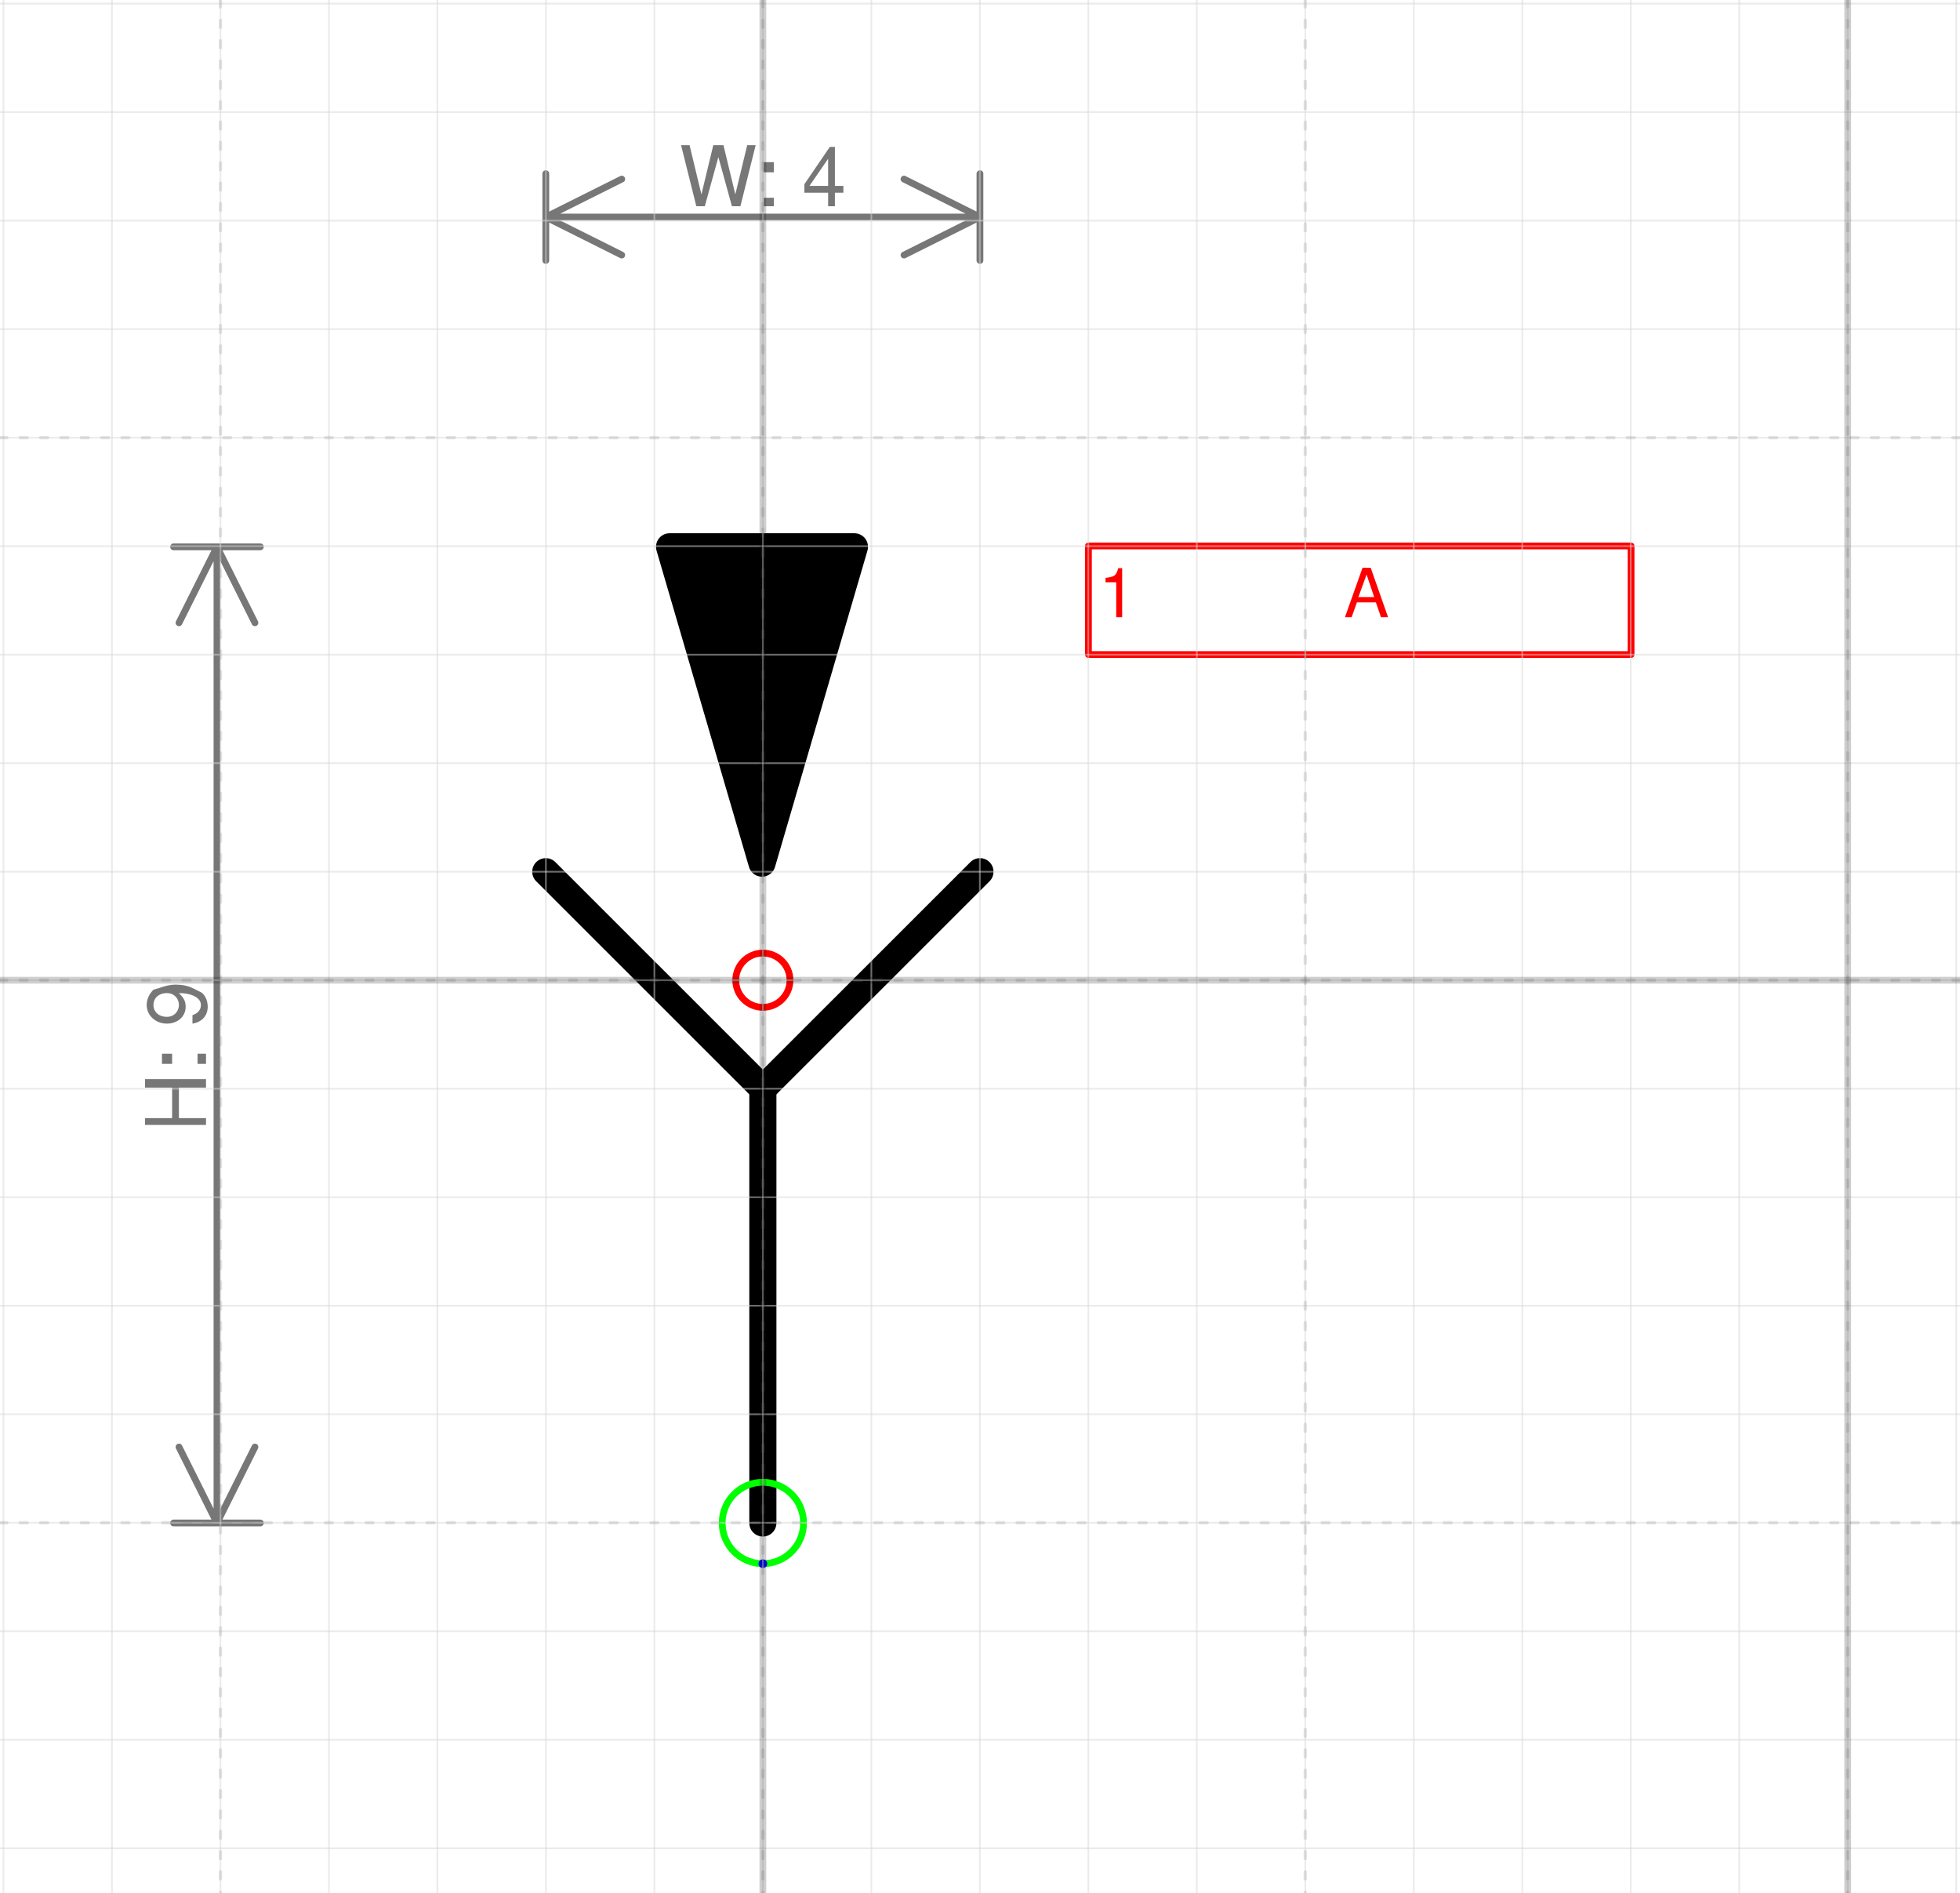
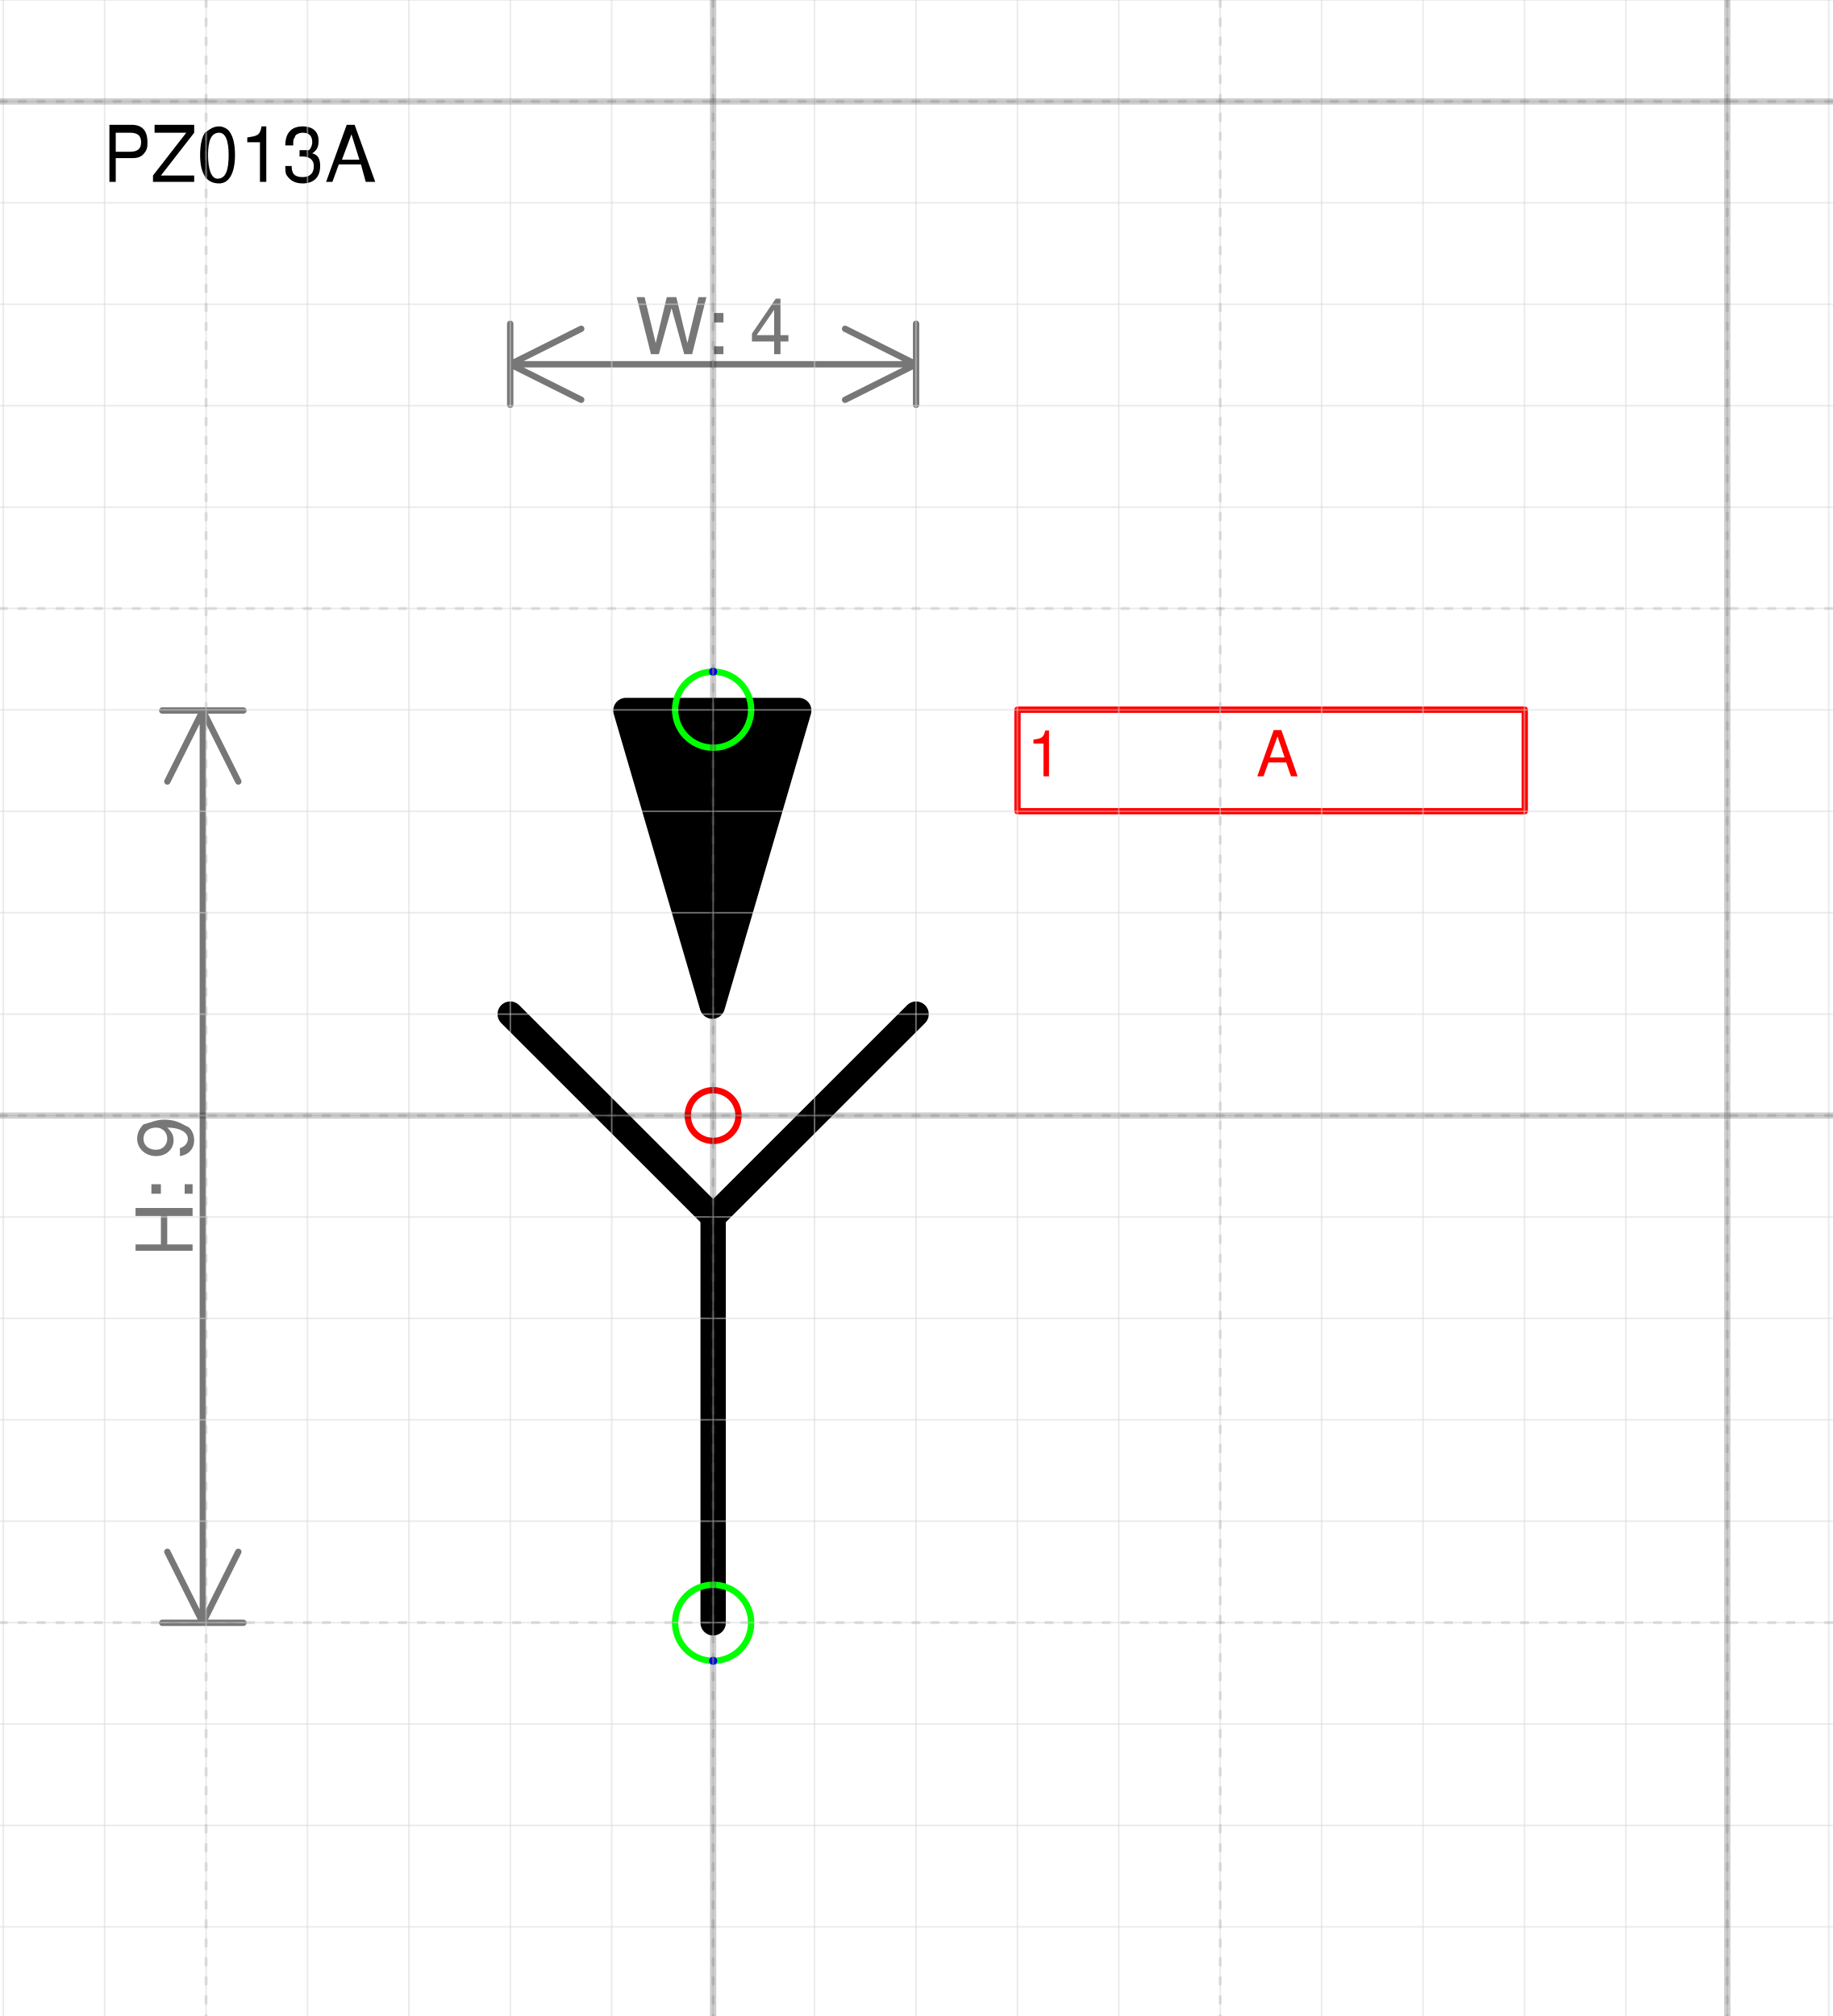
- <svg xmlns="http://www.w3.org/2000/svg" version="1.1" width="76.476mm" height="73.83mm" viewBox="-7.032 -9.033 18.067 17.441">
+ <svg xmlns="http://www.w3.org/2000/svg" version="1.1" width="76.476mm" height="84.148mm" viewBox="-7.032 -11 18.067 19.879">
  <defs vector-effect="non-scaling-stroke" />
  <g>
    <g id="cell-uLK70C2m2TvLKTuJ5GCq-3" layer="Symbol">
      <path d="M0.844-3.994L-0.008-1.079-0.86-3.994Z" fill="#000000" stroke="rgb(0, 0, 0)" stroke-miterlimit="10" pointer-events="all" stroke-width="0.25" stroke-linecap="round" stroke-linejoin="round" />
    </g>
    <g id="cell-uLK70C2m2TvLKTuJ5GCq-2" layer="Symbol">
      <path d="M-2.001-1L0 1" fill="none" stroke="rgb(0, 0, 0)" stroke-miterlimit="10" pointer-events="stroke" stroke-width="0.25" stroke-linecap="round" stroke-linejoin="round" />
    </g>
    <g id="cell-uLK70C2m2TvLKTuJ5GCq-1" layer="Symbol">
      <path d="M0 1L2.001-1" fill="none" stroke="rgb(0, 0, 0)" stroke-miterlimit="10" pointer-events="stroke" stroke-width="0.25" stroke-linecap="round" stroke-linejoin="round" />
    </g>
    <g id="cell-uLK70C2m2TvLKTuJ5GCq-0" layer="Symbol">
      <path d="M0 5.002L0 1" fill="none" stroke="rgb(0, 0, 0)" stroke-miterlimit="10" pointer-events="stroke" stroke-width="0.25" stroke-linecap="round" stroke-linejoin="round" />
    </g>
    <g id="cell-4l6ij063BECAICj1zhf3-0" content="&lt;object label=&quot;%LabelLines%&amp;amp;nbsp; &amp;amp;nbsp; &amp;amp;nbsp; &amp;amp;nbsp; &amp;amp;nbsp; &amp;amp;nbsp;%LabelIndex%&quot; placeholders=&quot;1&quot; LabelLines=&quot;1&quot; LabelIndex=&quot;A&quot;/&gt;" data-label="%LabelLines%&amp;nbsp; &amp;nbsp; &amp;nbsp; &amp;nbsp; &amp;nbsp; &amp;nbsp;%LabelIndex%" data-placeholders="1" data-LabelLines="1" data-LabelIndex="A" layer="Label">
      <path fill="none" stroke="#ff0000" pointer-events="all" d="M3.001-4.002L8.003-4.002 8.003-3.001 3.001-3.001z" vector-effect="non-scaling-stroke" stroke-linecap="round" stroke-linejoin="round" />
      <g>
-         <text x="82" y="11" fill="#FF0000" font-family="Helvetica" font-size="10px" transform="scale(0.0625261 0.0625261) translate(-32 -64) translate(-0.5 -0.5)" vector-effect="non-scaling-stroke" stroke-linecap="round" stroke-linejoin="round">1           A</text>
+         <text x="82" y="17" fill="#FF0000" font-family="Helvetica" font-size="10px" transform="scale(0.0625261 0.0625261) translate(-32 -70) translate(-0.5 -0.5)" vector-effect="non-scaling-stroke" stroke-linecap="round" stroke-linejoin="round">1           A</text>
      </g>
    </g>
    <g id="cell-uLK70C2m2TvLKTuJ5GCq-5" content="&lt;object label=&quot;Connection&quot; PipingConnector=&quot;Y&quot; LabelConnector=&quot;N&quot; SignalConnector=&quot;N&quot; Direction=&quot;90&quot; AuxiliaryConnector=&quot;N&quot;/&gt;" data-label="Connection" data-PipingConnector="Y" data-LabelConnector="N" data-SignalConnector="N" data-Direction="90" data-AuxiliaryConnector="N" layer="Connection">
      <ellipse cx="0" cy="5.002" rx="0.375" ry="0.375" fill="none" stroke="#00ff00" vector-effect="non-scaling-stroke" />
      <ellipse cx="0" cy="5.377" rx="0.04" ry="0.04" fill="#0000ff" stroke="none" vector-effect="non-scaling-stroke" />
    </g>
+     <g id="cell-3rM2x0KUgzgO3bH_yuIw-0" content="&lt;object label=&quot;Connection&quot; PipingConnector=&quot;Y&quot; LabelConnector=&quot;N&quot; SignalConnector=&quot;N&quot; Direction=&quot;270&quot; AuxiliaryConnector=&quot;N&quot;/&gt;" data-label="Connection" data-PipingConnector="Y" data-LabelConnector="N" data-SignalConnector="N" data-Direction="270" data-AuxiliaryConnector="N" layer="Connection">
+       <ellipse cx="0" cy="-4.002" rx="0.375" ry="0.375" fill="none" stroke="#00ff00" vector-effect="non-scaling-stroke" />
+       <ellipse cx="0" cy="-4.377" rx="0.04" ry="0.04" fill="#0000ff" stroke="none" vector-effect="non-scaling-stroke" />
+     </g>
    <g id="cell-uLK70C2m2TvLKTuJ5GCq-4" content="&lt;object label=&quot;origo&quot;/&gt;" data-label="origo" layer="Origo">
      <ellipse cx="0" cy="0" rx="0.25" ry="0.25" fill="none" stroke="#ff0000" vector-effect="non-scaling-stroke" />
    </g>
  </g>
  <g layer="Dimension">
-     <text x="0" y="-7.133" font-size="0.2mm" font-family="Helvetica" text-anchor="middle" fill="#777777" stroke-linecap="round" stroke-linejoin="round">W: 4</text>
-     <path d="M-2.001,-7.033 2.001,-7.033 M-2.001,-7.033 -1.301,-7.383 M-2.001,-7.033 -1.301,-6.683 M2.001,-7.033 1.301,-7.383 M2.001,-7.033 1.301,-6.683 M-2.001,-6.633 -2.001,-7.433 M2.001,-6.633 2.001,-7.433" stroke="#777777" vector-effect="non-scaling-stroke" stroke-linecap="round" stroke-linejoin="round" />
+     <text x="0" y="-7.508" font-size="0.2mm" font-family="Helvetica" text-anchor="middle" fill="#777777" stroke-linecap="round" stroke-linejoin="round">W: 4</text>
+     <path d="M-2.001,-7.408 2.001,-7.408 M-2.001,-7.408 -1.301,-7.758 M-2.001,-7.408 -1.301,-7.058 M2.001,-7.408 1.301,-7.758 M2.001,-7.408 1.301,-7.058 M-2.001,-7.008 -2.001,-7.808 M2.001,-7.008 2.001,-7.808" stroke="#777777" vector-effect="non-scaling-stroke" stroke-linecap="round" stroke-linejoin="round" />
    <text x="-5.132" y="0.704" font-size="0.2mm" font-family="Helvetica" text-anchor="middle" fill="#777777" transform="rotate(-90 -5.132097 0.7039604)" stroke-linecap="round" stroke-linejoin="round">H: 9</text>
    <path d="M-5.032-3.994L-5.032 5.002M-5.032-3.994L-4.682-3.294M-5.032-3.994L-5.382-3.294M-5.032 5.002L-4.682 4.302M-5.032 5.002L-5.382 4.302M-5.432-3.994L-4.632-3.994M-5.432 5.002L-4.632 5.002" stroke="#777777" vector-effect="non-scaling-stroke" stroke-linecap="round" stroke-linejoin="round" />
  </g>
+   <g layer="SymbolRegistrationNumber">
+     <text x="-6.032" y="-9.208" font-size="0.2mm" font-family="Helvetica" text-anchor="start" fill="#000000" stroke-linecap="round" stroke-linejoin="round">PZ013A</text>
+   </g>
  <g layer="Grid">
    <g layer="Grid_micro">
+       <path d="M-7.032,-11 11.035,-11" fill="none" stroke="rgb(216, 216, 216)" stroke-opacity="0.5" stroke-width="0.25" vector-effect="non-scaling-stroke" stroke-linecap="round" stroke-linejoin="round" />
+       <path d="M-7.032,-10 11.035,-10" fill="none" stroke="rgb(216, 216, 216)" stroke-opacity="0.5" stroke-width="0.25" vector-effect="non-scaling-stroke" stroke-linecap="round" stroke-linejoin="round" />
      <path d="M-7.032,-9 11.035,-9" fill="none" stroke="rgb(216, 216, 216)" stroke-opacity="0.5" stroke-width="0.25" vector-effect="non-scaling-stroke" stroke-linecap="round" stroke-linejoin="round" />
      <path d="M-7.032,-8 11.035,-8" fill="none" stroke="rgb(216, 216, 216)" stroke-opacity="0.5" stroke-width="0.25" vector-effect="non-scaling-stroke" stroke-linecap="round" stroke-linejoin="round" />
      <path d="M-7.032,-7 11.035,-7" fill="none" stroke="rgb(216, 216, 216)" stroke-opacity="0.5" stroke-width="0.25" vector-effect="non-scaling-stroke" stroke-linecap="round" stroke-linejoin="round" />
      <path d="M-7.032,-6 11.035,-6" fill="none" stroke="rgb(216, 216, 216)" stroke-opacity="0.5" stroke-width="0.25" vector-effect="non-scaling-stroke" stroke-linecap="round" stroke-linejoin="round" />
      <path d="M-7.032,-5 11.035,-5" fill="none" stroke="rgb(216, 216, 216)" stroke-opacity="0.5" stroke-width="0.25" vector-effect="non-scaling-stroke" stroke-linecap="round" stroke-linejoin="round" />
      <path d="M-7.032,-4 11.035,-4" fill="none" stroke="rgb(216, 216, 216)" stroke-opacity="0.5" stroke-width="0.25" vector-effect="non-scaling-stroke" stroke-linecap="round" stroke-linejoin="round" />
      <path d="M-7.032,-3 11.035,-3" fill="none" stroke="rgb(216, 216, 216)" stroke-opacity="0.5" stroke-width="0.25" vector-effect="non-scaling-stroke" stroke-linecap="round" stroke-linejoin="round" />
      <path d="M-7.032,-2 11.035,-2" fill="none" stroke="rgb(216, 216, 216)" stroke-opacity="0.5" stroke-width="0.25" vector-effect="non-scaling-stroke" stroke-linecap="round" stroke-linejoin="round" />
      <path d="M-7.032,-1 11.035,-1" fill="none" stroke="rgb(216, 216, 216)" stroke-opacity="0.5" stroke-width="0.25" vector-effect="non-scaling-stroke" stroke-linecap="round" stroke-linejoin="round" />
      <path d="M-7.032,0 11.035,0" fill="none" stroke="rgb(216, 216, 216)" stroke-opacity="0.5" stroke-width="0.25" vector-effect="non-scaling-stroke" stroke-linecap="round" stroke-linejoin="round" />
      <path d="M-7.032,1 11.035,1" fill="none" stroke="rgb(216, 216, 216)" stroke-opacity="0.5" stroke-width="0.25" vector-effect="non-scaling-stroke" stroke-linecap="round" stroke-linejoin="round" />
      <path d="M-7.032,2 11.035,2" fill="none" stroke="rgb(216, 216, 216)" stroke-opacity="0.5" stroke-width="0.25" vector-effect="non-scaling-stroke" stroke-linecap="round" stroke-linejoin="round" />
      <path d="M-7.032,3 11.035,3" fill="none" stroke="rgb(216, 216, 216)" stroke-opacity="0.5" stroke-width="0.25" vector-effect="non-scaling-stroke" stroke-linecap="round" stroke-linejoin="round" />
      <path d="M-7.032,4 11.035,4" fill="none" stroke="rgb(216, 216, 216)" stroke-opacity="0.5" stroke-width="0.25" vector-effect="non-scaling-stroke" stroke-linecap="round" stroke-linejoin="round" />
      <path d="M-7.032,5 11.035,5" fill="none" stroke="rgb(216, 216, 216)" stroke-opacity="0.5" stroke-width="0.25" vector-effect="non-scaling-stroke" stroke-linecap="round" stroke-linejoin="round" />
      <path d="M-7.032,6 11.035,6" fill="none" stroke="rgb(216, 216, 216)" stroke-opacity="0.5" stroke-width="0.25" vector-effect="non-scaling-stroke" stroke-linecap="round" stroke-linejoin="round" />
      <path d="M-7.032,7 11.035,7" fill="none" stroke="rgb(216, 216, 216)" stroke-opacity="0.5" stroke-width="0.25" vector-effect="non-scaling-stroke" stroke-linecap="round" stroke-linejoin="round" />
      <path d="M-7.032,8 11.035,8" fill="none" stroke="rgb(216, 216, 216)" stroke-opacity="0.5" stroke-width="0.25" vector-effect="non-scaling-stroke" stroke-linecap="round" stroke-linejoin="round" />
-       <path d="M-7,-9.033 -7,8.409" fill="none" stroke="rgb(216, 216, 216)" stroke-opacity="0.5" stroke-width="0.25" vector-effect="non-scaling-stroke" stroke-linecap="round" stroke-linejoin="round" />
-       <path d="M-6,-9.033 -6,8.409" fill="none" stroke="rgb(216, 216, 216)" stroke-opacity="0.5" stroke-width="0.25" vector-effect="non-scaling-stroke" stroke-linecap="round" stroke-linejoin="round" />
-       <path d="M-5,-9.033 -5,8.409" fill="none" stroke="rgb(216, 216, 216)" stroke-opacity="0.5" stroke-width="0.25" vector-effect="non-scaling-stroke" stroke-linecap="round" stroke-linejoin="round" />
-       <path d="M-4,-9.033 -4,8.409" fill="none" stroke="rgb(216, 216, 216)" stroke-opacity="0.5" stroke-width="0.25" vector-effect="non-scaling-stroke" stroke-linecap="round" stroke-linejoin="round" />
-       <path d="M-3,-9.033 -3,8.409" fill="none" stroke="rgb(216, 216, 216)" stroke-opacity="0.5" stroke-width="0.25" vector-effect="non-scaling-stroke" stroke-linecap="round" stroke-linejoin="round" />
-       <path d="M-2,-9.033 -2,8.409" fill="none" stroke="rgb(216, 216, 216)" stroke-opacity="0.5" stroke-width="0.25" vector-effect="non-scaling-stroke" stroke-linecap="round" stroke-linejoin="round" />
-       <path d="M-1,-9.033 -1,8.409" fill="none" stroke="rgb(216, 216, 216)" stroke-opacity="0.5" stroke-width="0.25" vector-effect="non-scaling-stroke" stroke-linecap="round" stroke-linejoin="round" />
-       <path d="M0,-9.033 0,8.409" fill="none" stroke="rgb(216, 216, 216)" stroke-opacity="0.5" stroke-width="0.25" vector-effect="non-scaling-stroke" stroke-linecap="round" stroke-linejoin="round" />
-       <path d="M1,-9.033 1,8.409" fill="none" stroke="rgb(216, 216, 216)" stroke-opacity="0.5" stroke-width="0.25" vector-effect="non-scaling-stroke" stroke-linecap="round" stroke-linejoin="round" />
-       <path d="M2,-9.033 2,8.409" fill="none" stroke="rgb(216, 216, 216)" stroke-opacity="0.5" stroke-width="0.25" vector-effect="non-scaling-stroke" stroke-linecap="round" stroke-linejoin="round" />
-       <path d="M3,-9.033 3,8.409" fill="none" stroke="rgb(216, 216, 216)" stroke-opacity="0.5" stroke-width="0.25" vector-effect="non-scaling-stroke" stroke-linecap="round" stroke-linejoin="round" />
-       <path d="M4,-9.033 4,8.409" fill="none" stroke="rgb(216, 216, 216)" stroke-opacity="0.5" stroke-width="0.25" vector-effect="non-scaling-stroke" stroke-linecap="round" stroke-linejoin="round" />
-       <path d="M5,-9.033 5,8.409" fill="none" stroke="rgb(216, 216, 216)" stroke-opacity="0.5" stroke-width="0.25" vector-effect="non-scaling-stroke" stroke-linecap="round" stroke-linejoin="round" />
-       <path d="M6,-9.033 6,8.409" fill="none" stroke="rgb(216, 216, 216)" stroke-opacity="0.5" stroke-width="0.25" vector-effect="non-scaling-stroke" stroke-linecap="round" stroke-linejoin="round" />
-       <path d="M7,-9.033 7,8.409" fill="none" stroke="rgb(216, 216, 216)" stroke-opacity="0.5" stroke-width="0.25" vector-effect="non-scaling-stroke" stroke-linecap="round" stroke-linejoin="round" />
-       <path d="M8,-9.033 8,8.409" fill="none" stroke="rgb(216, 216, 216)" stroke-opacity="0.5" stroke-width="0.25" vector-effect="non-scaling-stroke" stroke-linecap="round" stroke-linejoin="round" />
-       <path d="M9,-9.033 9,8.409" fill="none" stroke="rgb(216, 216, 216)" stroke-opacity="0.5" stroke-width="0.25" vector-effect="non-scaling-stroke" stroke-linecap="round" stroke-linejoin="round" />
-       <path d="M10,-9.033 10,8.409" fill="none" stroke="rgb(216, 216, 216)" stroke-opacity="0.5" stroke-width="0.25" vector-effect="non-scaling-stroke" stroke-linecap="round" stroke-linejoin="round" />
-       <path d="M11,-9.033 11,8.409" fill="none" stroke="rgb(216, 216, 216)" stroke-opacity="0.5" stroke-width="0.25" vector-effect="non-scaling-stroke" stroke-linecap="round" stroke-linejoin="round" />
+       <path d="M-7,-11 -7,8.879" fill="none" stroke="rgb(216, 216, 216)" stroke-opacity="0.5" stroke-width="0.25" vector-effect="non-scaling-stroke" stroke-linecap="round" stroke-linejoin="round" />
+       <path d="M-6,-11 -6,8.879" fill="none" stroke="rgb(216, 216, 216)" stroke-opacity="0.5" stroke-width="0.25" vector-effect="non-scaling-stroke" stroke-linecap="round" stroke-linejoin="round" />
+       <path d="M-5,-11 -5,8.879" fill="none" stroke="rgb(216, 216, 216)" stroke-opacity="0.5" stroke-width="0.25" vector-effect="non-scaling-stroke" stroke-linecap="round" stroke-linejoin="round" />
+       <path d="M-4,-11 -4,8.879" fill="none" stroke="rgb(216, 216, 216)" stroke-opacity="0.5" stroke-width="0.25" vector-effect="non-scaling-stroke" stroke-linecap="round" stroke-linejoin="round" />
+       <path d="M-3,-11 -3,8.879" fill="none" stroke="rgb(216, 216, 216)" stroke-opacity="0.5" stroke-width="0.25" vector-effect="non-scaling-stroke" stroke-linecap="round" stroke-linejoin="round" />
+       <path d="M-2,-11 -2,8.879" fill="none" stroke="rgb(216, 216, 216)" stroke-opacity="0.5" stroke-width="0.25" vector-effect="non-scaling-stroke" stroke-linecap="round" stroke-linejoin="round" />
+       <path d="M-1,-11 -1,8.879" fill="none" stroke="rgb(216, 216, 216)" stroke-opacity="0.5" stroke-width="0.25" vector-effect="non-scaling-stroke" stroke-linecap="round" stroke-linejoin="round" />
+       <path d="M0,-11 0,8.879" fill="none" stroke="rgb(216, 216, 216)" stroke-opacity="0.5" stroke-width="0.25" vector-effect="non-scaling-stroke" stroke-linecap="round" stroke-linejoin="round" />
+       <path d="M1,-11 1,8.879" fill="none" stroke="rgb(216, 216, 216)" stroke-opacity="0.5" stroke-width="0.25" vector-effect="non-scaling-stroke" stroke-linecap="round" stroke-linejoin="round" />
+       <path d="M2,-11 2,8.879" fill="none" stroke="rgb(216, 216, 216)" stroke-opacity="0.5" stroke-width="0.25" vector-effect="non-scaling-stroke" stroke-linecap="round" stroke-linejoin="round" />
+       <path d="M3,-11 3,8.879" fill="none" stroke="rgb(216, 216, 216)" stroke-opacity="0.5" stroke-width="0.25" vector-effect="non-scaling-stroke" stroke-linecap="round" stroke-linejoin="round" />
+       <path d="M4,-11 4,8.879" fill="none" stroke="rgb(216, 216, 216)" stroke-opacity="0.5" stroke-width="0.25" vector-effect="non-scaling-stroke" stroke-linecap="round" stroke-linejoin="round" />
+       <path d="M5,-11 5,8.879" fill="none" stroke="rgb(216, 216, 216)" stroke-opacity="0.5" stroke-width="0.25" vector-effect="non-scaling-stroke" stroke-linecap="round" stroke-linejoin="round" />
+       <path d="M6,-11 6,8.879" fill="none" stroke="rgb(216, 216, 216)" stroke-opacity="0.5" stroke-width="0.25" vector-effect="non-scaling-stroke" stroke-linecap="round" stroke-linejoin="round" />
+       <path d="M7,-11 7,8.879" fill="none" stroke="rgb(216, 216, 216)" stroke-opacity="0.5" stroke-width="0.25" vector-effect="non-scaling-stroke" stroke-linecap="round" stroke-linejoin="round" />
+       <path d="M8,-11 8,8.879" fill="none" stroke="rgb(216, 216, 216)" stroke-opacity="0.5" stroke-width="0.25" vector-effect="non-scaling-stroke" stroke-linecap="round" stroke-linejoin="round" />
+       <path d="M9,-11 9,8.879" fill="none" stroke="rgb(216, 216, 216)" stroke-opacity="0.5" stroke-width="0.25" vector-effect="non-scaling-stroke" stroke-linecap="round" stroke-linejoin="round" />
+       <path d="M10,-11 10,8.879" fill="none" stroke="rgb(216, 216, 216)" stroke-opacity="0.5" stroke-width="0.25" vector-effect="non-scaling-stroke" stroke-linecap="round" stroke-linejoin="round" />
+       <path d="M11,-11 11,8.879" fill="none" stroke="rgb(216, 216, 216)" stroke-opacity="0.5" stroke-width="0.25" vector-effect="non-scaling-stroke" stroke-linecap="round" stroke-linejoin="round" />
    </g>
    <g layer="Grid_minor">
+       <path d="M-7.032,-10 11.035,-10" fill="none" stroke="#7f7f7f" stroke-opacity="0.2" stroke-width="0.5" stroke-dasharray="1.0, 2.0" vector-effect="non-scaling-stroke" stroke-linecap="round" stroke-linejoin="round" />
      <path d="M-7.032,-5 11.035,-5" fill="none" stroke="#7f7f7f" stroke-opacity="0.2" stroke-width="0.5" stroke-dasharray="1.0, 2.0" vector-effect="non-scaling-stroke" stroke-linecap="round" stroke-linejoin="round" />
      <path d="M-7.032,0 11.035,0" fill="none" stroke="#7f7f7f" stroke-opacity="0.2" stroke-width="0.5" stroke-dasharray="1.0, 2.0" vector-effect="non-scaling-stroke" stroke-linecap="round" stroke-linejoin="round" />
      <path d="M-7.032,5 11.035,5" fill="none" stroke="#7f7f7f" stroke-opacity="0.2" stroke-width="0.5" stroke-dasharray="1.0, 2.0" vector-effect="non-scaling-stroke" stroke-linecap="round" stroke-linejoin="round" />
-       <path d="M-5,-9.033 -5,8.409" fill="none" stroke="#7f7f7f" stroke-opacity="0.2" stroke-width="0.5" stroke-dasharray="1.0, 2.0" vector-effect="non-scaling-stroke" stroke-linecap="round" stroke-linejoin="round" />
-       <path d="M0,-9.033 0,8.409" fill="none" stroke="#7f7f7f" stroke-opacity="0.2" stroke-width="0.5" stroke-dasharray="1.0, 2.0" vector-effect="non-scaling-stroke" stroke-linecap="round" stroke-linejoin="round" />
-       <path d="M5,-9.033 5,8.409" fill="none" stroke="#7f7f7f" stroke-opacity="0.2" stroke-width="0.5" stroke-dasharray="1.0, 2.0" vector-effect="non-scaling-stroke" stroke-linecap="round" stroke-linejoin="round" />
-       <path d="M10,-9.033 10,8.409" fill="none" stroke="#7f7f7f" stroke-opacity="0.2" stroke-width="0.5" stroke-dasharray="1.0, 2.0" vector-effect="non-scaling-stroke" stroke-linecap="round" stroke-linejoin="round" />
+       <path d="M-5,-11 -5,8.879" fill="none" stroke="#7f7f7f" stroke-opacity="0.2" stroke-width="0.5" stroke-dasharray="1.0, 2.0" vector-effect="non-scaling-stroke" stroke-linecap="round" stroke-linejoin="round" />
+       <path d="M0,-11 0,8.879" fill="none" stroke="#7f7f7f" stroke-opacity="0.2" stroke-width="0.5" stroke-dasharray="1.0, 2.0" vector-effect="non-scaling-stroke" stroke-linecap="round" stroke-linejoin="round" />
+       <path d="M5,-11 5,8.879" fill="none" stroke="#7f7f7f" stroke-opacity="0.2" stroke-width="0.5" stroke-dasharray="1.0, 2.0" vector-effect="non-scaling-stroke" stroke-linecap="round" stroke-linejoin="round" />
+       <path d="M10,-11 10,8.879" fill="none" stroke="#7f7f7f" stroke-opacity="0.2" stroke-width="0.5" stroke-dasharray="1.0, 2.0" vector-effect="non-scaling-stroke" stroke-linecap="round" stroke-linejoin="round" />
    </g>
    <g layer="Grid_major">
+       <path d="M-7.032,-10 11.035,-10" fill="none" stroke="#0f0f0f" stroke-opacity="0.2" stroke-width="1" vector-effect="non-scaling-stroke" stroke-linecap="round" stroke-linejoin="round" />
      <path d="M-7.032,0 11.035,0" fill="none" stroke="#0f0f0f" stroke-opacity="0.2" stroke-width="1" vector-effect="non-scaling-stroke" stroke-linecap="round" stroke-linejoin="round" />
-       <path d="M0,-9.033 0,8.409" fill="none" stroke="#0f0f0f" stroke-opacity="0.2" stroke-width="1" vector-effect="non-scaling-stroke" stroke-linecap="round" stroke-linejoin="round" />
-       <path d="M10,-9.033 10,8.409" fill="none" stroke="#0f0f0f" stroke-opacity="0.2" stroke-width="1" vector-effect="non-scaling-stroke" stroke-linecap="round" stroke-linejoin="round" />
+       <path d="M0,-11 0,8.879" fill="none" stroke="#0f0f0f" stroke-opacity="0.2" stroke-width="1" vector-effect="non-scaling-stroke" stroke-linecap="round" stroke-linejoin="round" />
+       <path d="M10,-11 10,8.879" fill="none" stroke="#0f0f0f" stroke-opacity="0.2" stroke-width="1" vector-effect="non-scaling-stroke" stroke-linecap="round" stroke-linejoin="round" />
    </g>
  </g>
</svg>
